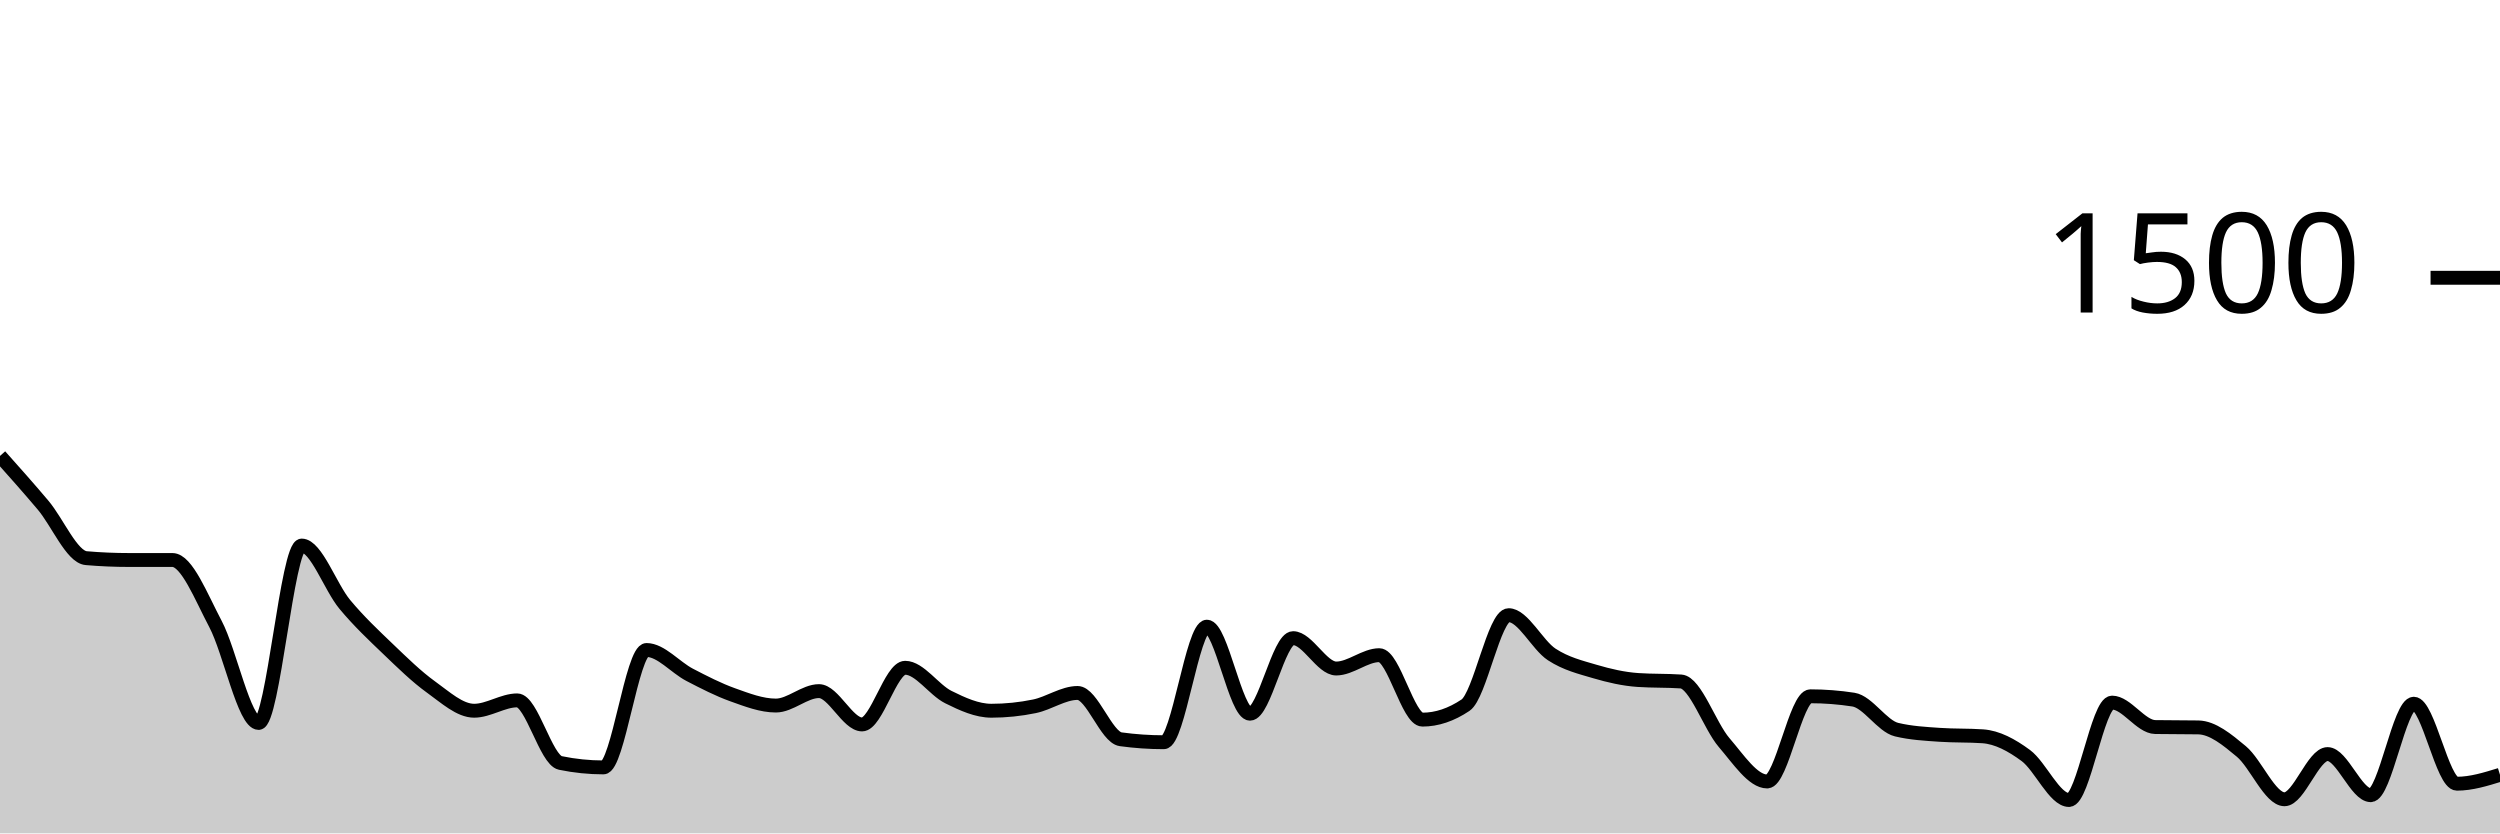
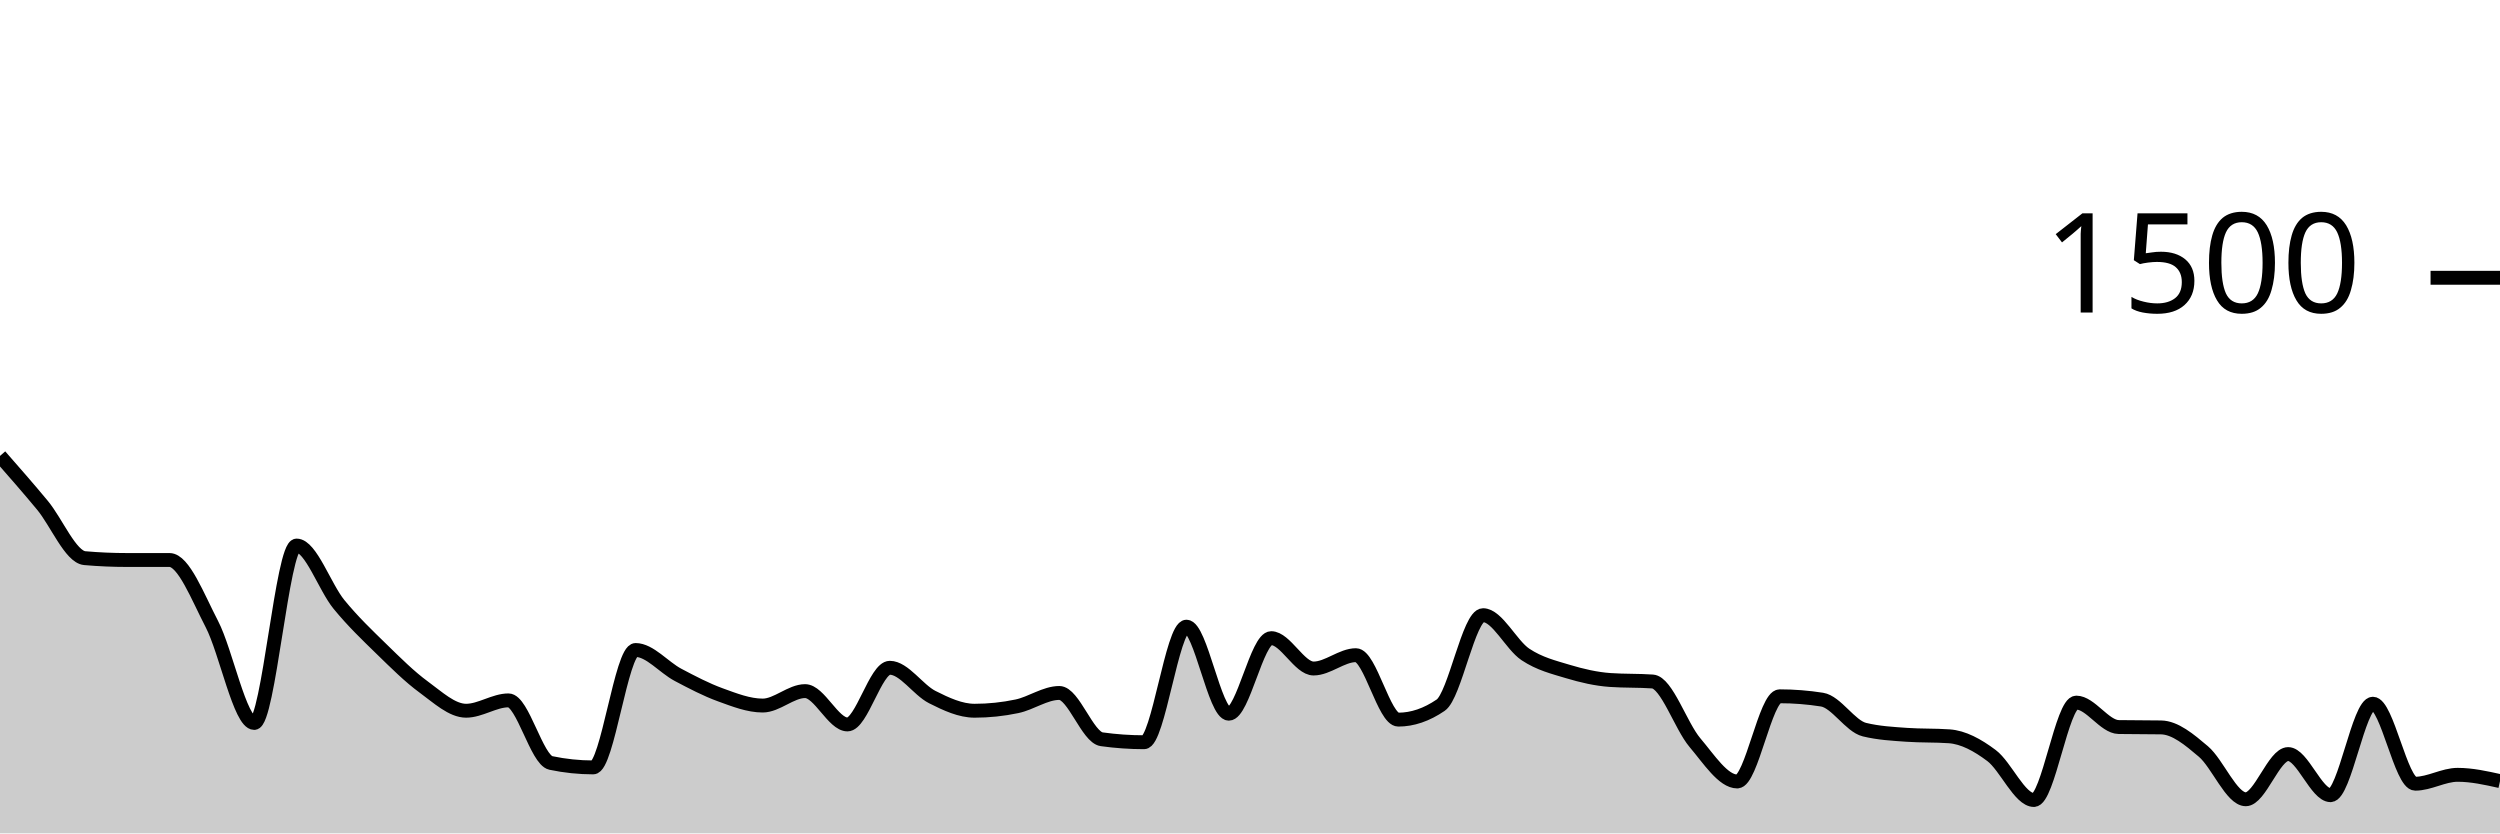
<svg xmlns="http://www.w3.org/2000/svg" viewBox="0 0 180 60">
  <g transform="translate(0,20)">
-     <path class="area" fill="rgba(0, 0, 0, 0.2)" d="M0,12.827C1.034,13.987,2.069,15.147,3.103,16.373C4.138,17.6,5.172,20.098,6.207,20.187C7.241,20.276,8.276,20.32,9.31,20.32C10.345,20.32,11.379,20.32,12.414,20.32C13.448,20.32,14.483,22.978,15.517,24.933C16.552,26.889,17.586,32.053,18.621,32.053C19.655,32.053,20.69,19.28,21.724,19.28C22.759,19.28,23.793,22.28,24.828,23.52C25.862,24.76,26.897,25.729,27.931,26.72C28.966,27.711,30,28.724,31.034,29.467C32.069,30.209,33.103,31.173,34.138,31.173C35.172,31.173,36.207,30.427,37.241,30.427C38.276,30.427,39.31,34.72,40.345,34.933C41.379,35.147,42.414,35.253,43.448,35.253C44.483,35.253,45.517,26.8,46.552,26.8C47.586,26.8,48.621,28.049,49.655,28.587C50.69,29.124,51.724,29.658,52.759,30.027C53.793,30.396,54.828,30.8,55.862,30.8C56.897,30.8,57.931,29.76,58.966,29.76C60,29.76,61.034,32.16,62.069,32.16C63.103,32.16,64.138,28.08,65.172,28.08C66.207,28.08,67.241,29.671,68.276,30.187C69.31,30.702,70.345,31.173,71.379,31.173C72.414,31.173,73.448,31.067,74.483,30.853C75.517,30.64,76.552,29.893,77.586,29.893C78.621,29.893,79.655,33.084,80.69,33.227C81.724,33.369,82.759,33.44,83.793,33.44C84.828,33.44,85.862,25.12,86.897,25.12C87.931,25.12,88.966,31.387,90,31.387C91.034,31.387,92.069,25.947,93.103,25.947C94.138,25.947,95.172,28.133,96.207,28.133C97.241,28.133,98.276,27.173,99.31,27.173C100.345,27.173,101.379,31.813,102.414,31.813C103.448,31.813,104.483,31.467,105.517,30.773C106.552,30.08,107.586,24.293,108.621,24.293C109.655,24.293,110.69,26.444,111.724,27.12C112.759,27.796,113.793,28.04,114.828,28.347C115.862,28.653,116.897,28.889,117.931,28.96C118.966,29.031,120,28.996,121.034,29.067C122.069,29.138,123.103,32.267,124.138,33.467C125.172,34.667,126.207,36.267,127.241,36.267C128.276,36.267,129.31,30.133,130.345,30.133C131.379,30.133,132.414,30.213,133.448,30.373C134.483,30.533,135.517,32.284,136.552,32.533C137.586,32.782,138.621,32.836,139.655,32.907C140.69,32.978,141.724,32.942,142.759,33.013C143.793,33.084,144.828,33.636,145.862,34.4C146.897,35.164,147.931,37.6,148.966,37.6C150,37.6,151.034,30.587,152.069,30.587C153.103,30.587,154.138,32.329,155.172,32.347C156.207,32.364,157.241,32.356,158.276,32.373C159.31,32.391,160.345,33.244,161.379,34.107C162.414,34.969,163.448,37.547,164.483,37.547C165.517,37.547,166.552,34.293,167.586,34.293C168.621,34.293,169.655,37.253,170.69,37.253C171.724,37.253,172.759,30.667,173.793,30.667C174.828,30.667,175.862,36.427,176.897,36.427C177.931,36.427,178.966,36.107,180,35.787L180,40C178.966,40,177.931,40,176.897,40C175.862,40,174.828,40,173.793,40C172.759,40,171.724,40,170.69,40C169.655,40,168.621,40,167.586,40C166.552,40,165.517,40,164.483,40C163.448,40,162.414,40,161.379,40C160.345,40,159.31,40,158.276,40C157.241,40,156.207,40,155.172,40C154.138,40,153.103,40,152.069,40C151.034,40,150,40,148.966,40C147.931,40,146.897,40,145.862,40C144.828,40,143.793,40,142.759,40C141.724,40,140.69,40,139.655,40C138.621,40,137.586,40,136.552,40C135.517,40,134.483,40,133.448,40C132.414,40,131.379,40,130.345,40C129.31,40,128.276,40,127.241,40C126.207,40,125.172,40,124.138,40C123.103,40,122.069,40,121.034,40C120,40,118.966,40,117.931,40C116.897,40,115.862,40,114.828,40C113.793,40,112.759,40,111.724,40C110.69,40,109.655,40,108.621,40C107.586,40,106.552,40,105.517,40C104.483,40,103.448,40,102.414,40C101.379,40,100.345,40,99.31,40C98.276,40,97.241,40,96.207,40C95.172,40,94.138,40,93.103,40C92.069,40,91.034,40,90,40C88.966,40,87.931,40,86.897,40C85.862,40,84.828,40,83.793,40C82.759,40,81.724,40,80.69,40C79.655,40,78.621,40,77.586,40C76.552,40,75.517,40,74.483,40C73.448,40,72.414,40,71.379,40C70.345,40,69.31,40,68.276,40C67.241,40,66.207,40,65.172,40C64.138,40,63.103,40,62.069,40C61.034,40,60,40,58.966,40C57.931,40,56.897,40,55.862,40C54.828,40,53.793,40,52.759,40C51.724,40,50.69,40,49.655,40C48.621,40,47.586,40,46.552,40C45.517,40,44.483,40,43.448,40C42.414,40,41.379,40,40.345,40C39.31,40,38.276,40,37.241,40C36.207,40,35.172,40,34.138,40C33.103,40,32.069,40,31.034,40C30,40,28.966,40,27.931,40C26.897,40,25.862,40,24.828,40C23.793,40,22.759,40,21.724,40C20.69,40,19.655,40,18.621,40C17.586,40,16.552,40,15.517,40C14.483,40,13.448,40,12.414,40C11.379,40,10.345,40,9.31,40C8.276,40,7.241,40,6.207,40C5.172,40,4.138,40,3.103,40C2.069,40,1.034,40,0,40Z" />
-     <path class="line" stroke="black" fill="none" d="M0,12.827C1.034,13.987,2.069,15.147,3.103,16.373C4.138,17.6,5.172,20.098,6.207,20.187C7.241,20.276,8.276,20.32,9.31,20.32C10.345,20.32,11.379,20.32,12.414,20.32C13.448,20.32,14.483,22.978,15.517,24.933C16.552,26.889,17.586,32.053,18.621,32.053C19.655,32.053,20.69,19.28,21.724,19.28C22.759,19.28,23.793,22.28,24.828,23.52C25.862,24.76,26.897,25.729,27.931,26.72C28.966,27.711,30,28.724,31.034,29.467C32.069,30.209,33.103,31.173,34.138,31.173C35.172,31.173,36.207,30.427,37.241,30.427C38.276,30.427,39.31,34.72,40.345,34.933C41.379,35.147,42.414,35.253,43.448,35.253C44.483,35.253,45.517,26.8,46.552,26.8C47.586,26.8,48.621,28.049,49.655,28.587C50.69,29.124,51.724,29.658,52.759,30.027C53.793,30.396,54.828,30.8,55.862,30.8C56.897,30.8,57.931,29.76,58.966,29.76C60,29.76,61.034,32.16,62.069,32.16C63.103,32.16,64.138,28.08,65.172,28.08C66.207,28.08,67.241,29.671,68.276,30.187C69.31,30.702,70.345,31.173,71.379,31.173C72.414,31.173,73.448,31.067,74.483,30.853C75.517,30.64,76.552,29.893,77.586,29.893C78.621,29.893,79.655,33.084,80.69,33.227C81.724,33.369,82.759,33.44,83.793,33.44C84.828,33.44,85.862,25.12,86.897,25.12C87.931,25.12,88.966,31.387,90,31.387C91.034,31.387,92.069,25.947,93.103,25.947C94.138,25.947,95.172,28.133,96.207,28.133C97.241,28.133,98.276,27.173,99.31,27.173C100.345,27.173,101.379,31.813,102.414,31.813C103.448,31.813,104.483,31.467,105.517,30.773C106.552,30.08,107.586,24.293,108.621,24.293C109.655,24.293,110.69,26.444,111.724,27.12C112.759,27.796,113.793,28.04,114.828,28.347C115.862,28.653,116.897,28.889,117.931,28.96C118.966,29.031,120,28.996,121.034,29.067C122.069,29.138,123.103,32.267,124.138,33.467C125.172,34.667,126.207,36.267,127.241,36.267C128.276,36.267,129.31,30.133,130.345,30.133C131.379,30.133,132.414,30.213,133.448,30.373C134.483,30.533,135.517,32.284,136.552,32.533C137.586,32.782,138.621,32.836,139.655,32.907C140.69,32.978,141.724,32.942,142.759,33.013C143.793,33.084,144.828,33.636,145.862,34.4C146.897,35.164,147.931,37.6,148.966,37.6C150,37.6,151.034,30.587,152.069,30.587C153.103,30.587,154.138,32.329,155.172,32.347C156.207,32.364,157.241,32.356,158.276,32.373C159.31,32.391,160.345,33.244,161.379,34.107C162.414,34.969,163.448,37.547,164.483,37.547C165.517,37.547,166.552,34.293,167.586,34.293C168.621,34.293,169.655,37.253,170.69,37.253C171.724,37.253,172.759,30.667,173.793,30.667C174.828,30.667,175.862,36.427,176.897,36.427C177.931,36.427,178.966,36.107,180,35.787" />
+     <path class="area" fill="rgba(0, 0, 0, 0.2)" d="M0,12.827C1.017,13.987,2.034,15.147,3.051,16.373C4.068,17.6,5.085,20.098,6.102,20.187C7.119,20.276,8.136,20.32,9.153,20.32C10.169,20.32,11.186,20.32,12.203,20.32C13.22,20.32,14.237,22.978,15.254,24.933C16.271,26.889,17.288,32.053,18.305,32.053C19.322,32.053,20.339,19.28,21.356,19.28C22.373,19.28,23.39,22.28,24.407,23.52C25.424,24.76,26.441,25.729,27.458,26.72C28.475,27.711,29.492,28.724,30.508,29.467C31.525,30.209,32.542,31.173,33.559,31.173C34.576,31.173,35.593,30.427,36.61,30.427C37.627,30.427,38.644,34.72,39.661,34.933C40.678,35.147,41.695,35.253,42.712,35.253C43.729,35.253,44.746,26.8,45.763,26.8C46.78,26.8,47.797,28.049,48.814,28.587C49.831,29.124,50.847,29.658,51.864,30.027C52.881,30.396,53.898,30.8,54.915,30.8C55.932,30.8,56.949,29.76,57.966,29.76C58.983,29.76,60,32.16,61.017,32.16C62.034,32.16,63.051,28.08,64.068,28.08C65.085,28.08,66.102,29.671,67.119,30.187C68.136,30.702,69.153,31.173,70.169,31.173C71.186,31.173,72.203,31.067,73.22,30.853C74.237,30.64,75.254,29.893,76.271,29.893C77.288,29.893,78.305,33.084,79.322,33.227C80.339,33.369,81.356,33.44,82.373,33.44C83.39,33.44,84.407,25.12,85.424,25.12C86.441,25.12,87.458,31.387,88.475,31.387C89.492,31.387,90.508,25.947,91.525,25.947C92.542,25.947,93.559,28.133,94.576,28.133C95.593,28.133,96.61,27.173,97.627,27.173C98.644,27.173,99.661,31.813,100.678,31.813C101.695,31.813,102.712,31.467,103.729,30.773C104.746,30.08,105.763,24.293,106.78,24.293C107.797,24.293,108.814,26.444,109.831,27.12C110.847,27.796,111.864,28.04,112.881,28.347C113.898,28.653,114.915,28.889,115.932,28.96C116.949,29.031,117.966,28.996,118.983,29.067C120,29.138,121.017,32.267,122.034,33.467C123.051,34.667,124.068,36.267,125.085,36.267C126.102,36.267,127.119,30.133,128.136,30.133C129.153,30.133,130.169,30.213,131.186,30.373C132.203,30.533,133.22,32.284,134.237,32.533C135.254,32.782,136.271,32.836,137.288,32.907C138.305,32.978,139.322,32.942,140.339,33.013C141.356,33.084,142.373,33.636,143.39,34.4C144.407,35.164,145.424,37.6,146.441,37.6C147.458,37.6,148.475,30.587,149.492,30.587C150.508,30.587,151.525,32.329,152.542,32.347C153.559,32.364,154.576,32.356,155.593,32.373C156.61,32.391,157.627,33.244,158.644,34.107C159.661,34.969,160.678,37.547,161.695,37.547C162.712,37.547,163.729,34.293,164.746,34.293C165.763,34.293,166.78,37.253,167.797,37.253C168.814,37.253,169.831,30.667,170.847,30.667C171.864,30.667,172.881,36.427,173.898,36.427C174.915,36.427,175.932,35.787,176.949,35.787C177.966,35.787,178.983,36.013,180,36.24L180,40C178.983,40,177.966,40,176.949,40C175.932,40,174.915,40,173.898,40C172.881,40,171.864,40,170.847,40C169.831,40,168.814,40,167.797,40C166.78,40,165.763,40,164.746,40C163.729,40,162.712,40,161.695,40C160.678,40,159.661,40,158.644,40C157.627,40,156.61,40,155.593,40C154.576,40,153.559,40,152.542,40C151.525,40,150.508,40,149.492,40C148.475,40,147.458,40,146.441,40C145.424,40,144.407,40,143.39,40C142.373,40,141.356,40,140.339,40C139.322,40,138.305,40,137.288,40C136.271,40,135.254,40,134.237,40C133.22,40,132.203,40,131.186,40C130.169,40,129.153,40,128.136,40C127.119,40,126.102,40,125.085,40C124.068,40,123.051,40,122.034,40C121.017,40,120,40,118.983,40C117.966,40,116.949,40,115.932,40C114.915,40,113.898,40,112.881,40C111.864,40,110.847,40,109.831,40C108.814,40,107.797,40,106.78,40C105.763,40,104.746,40,103.729,40C102.712,40,101.695,40,100.678,40C99.661,40,98.644,40,97.627,40C96.61,40,95.593,40,94.576,40C93.559,40,92.542,40,91.525,40C90.508,40,89.492,40,88.475,40C87.458,40,86.441,40,85.424,40C84.407,40,83.39,40,82.373,40C81.356,40,80.339,40,79.322,40C78.305,40,77.288,40,76.271,40C75.254,40,74.237,40,73.22,40C72.203,40,71.186,40,70.169,40C69.153,40,68.136,40,67.119,40C66.102,40,65.085,40,64.068,40C63.051,40,62.034,40,61.017,40C60,40,58.983,40,57.966,40C56.949,40,55.932,40,54.915,40C53.898,40,52.881,40,51.864,40C50.847,40,49.831,40,48.814,40C47.797,40,46.78,40,45.763,40C44.746,40,43.729,40,42.712,40C41.695,40,40.678,40,39.661,40C38.644,40,37.627,40,36.61,40C35.593,40,34.576,40,33.559,40C32.542,40,31.525,40,30.508,40C29.492,40,28.475,40,27.458,40C26.441,40,25.424,40,24.407,40C23.39,40,22.373,40,21.356,40C20.339,40,19.322,40,18.305,40C17.288,40,16.271,40,15.254,40C14.237,40,13.22,40,12.203,40C11.186,40,10.169,40,9.153,40C8.136,40,7.119,40,6.102,40C5.085,40,4.068,40,3.051,40C2.034,40,1.017,40,0,40Z" />
+     <path class="line" stroke="black" fill="none" d="M0,12.827C1.017,13.987,2.034,15.147,3.051,16.373C4.068,17.6,5.085,20.098,6.102,20.187C7.119,20.276,8.136,20.32,9.153,20.32C10.169,20.32,11.186,20.32,12.203,20.32C13.22,20.32,14.237,22.978,15.254,24.933C16.271,26.889,17.288,32.053,18.305,32.053C19.322,32.053,20.339,19.28,21.356,19.28C22.373,19.28,23.39,22.28,24.407,23.52C25.424,24.76,26.441,25.729,27.458,26.72C28.475,27.711,29.492,28.724,30.508,29.467C31.525,30.209,32.542,31.173,33.559,31.173C34.576,31.173,35.593,30.427,36.61,30.427C37.627,30.427,38.644,34.72,39.661,34.933C40.678,35.147,41.695,35.253,42.712,35.253C43.729,35.253,44.746,26.8,45.763,26.8C46.78,26.8,47.797,28.049,48.814,28.587C49.831,29.124,50.847,29.658,51.864,30.027C52.881,30.396,53.898,30.8,54.915,30.8C55.932,30.8,56.949,29.76,57.966,29.76C58.983,29.76,60,32.16,61.017,32.16C62.034,32.16,63.051,28.08,64.068,28.08C65.085,28.08,66.102,29.671,67.119,30.187C68.136,30.702,69.153,31.173,70.169,31.173C71.186,31.173,72.203,31.067,73.22,30.853C74.237,30.64,75.254,29.893,76.271,29.893C77.288,29.893,78.305,33.084,79.322,33.227C80.339,33.369,81.356,33.44,82.373,33.44C83.39,33.44,84.407,25.12,85.424,25.12C86.441,25.12,87.458,31.387,88.475,31.387C89.492,31.387,90.508,25.947,91.525,25.947C92.542,25.947,93.559,28.133,94.576,28.133C95.593,28.133,96.61,27.173,97.627,27.173C98.644,27.173,99.661,31.813,100.678,31.813C101.695,31.813,102.712,31.467,103.729,30.773C104.746,30.08,105.763,24.293,106.78,24.293C107.797,24.293,108.814,26.444,109.831,27.12C110.847,27.796,111.864,28.04,112.881,28.347C113.898,28.653,114.915,28.889,115.932,28.96C116.949,29.031,117.966,28.996,118.983,29.067C120,29.138,121.017,32.267,122.034,33.467C123.051,34.667,124.068,36.267,125.085,36.267C126.102,36.267,127.119,30.133,128.136,30.133C129.153,30.133,130.169,30.213,131.186,30.373C132.203,30.533,133.22,32.284,134.237,32.533C135.254,32.782,136.271,32.836,137.288,32.907C138.305,32.978,139.322,32.942,140.339,33.013C141.356,33.084,142.373,33.636,143.39,34.4C144.407,35.164,145.424,37.6,146.441,37.6C147.458,37.6,148.475,30.587,149.492,30.587C150.508,30.587,151.525,32.329,152.542,32.347C153.559,32.364,154.576,32.356,155.593,32.373C156.61,32.391,157.627,33.244,158.644,34.107C159.661,34.969,160.678,37.547,161.695,37.547C162.712,37.547,163.729,34.293,164.746,34.293C165.763,34.293,166.78,37.253,167.797,37.253C168.814,37.253,169.831,30.667,170.847,30.667C171.864,30.667,172.881,36.427,173.898,36.427C174.915,36.427,175.932,35.787,176.949,35.787C177.966,35.787,178.983,36.013,180,36.24" />
    <path class="axis-ceiling" stroke-width="1" stroke="black" fill="none" d="M175,0L180,0" />
    <text class="axis-ceiling-label" font-family="sans-serif" text-anchor="end" font-size="10px" x="170" y="2.5">1500</text>
  </g>
</svg>
